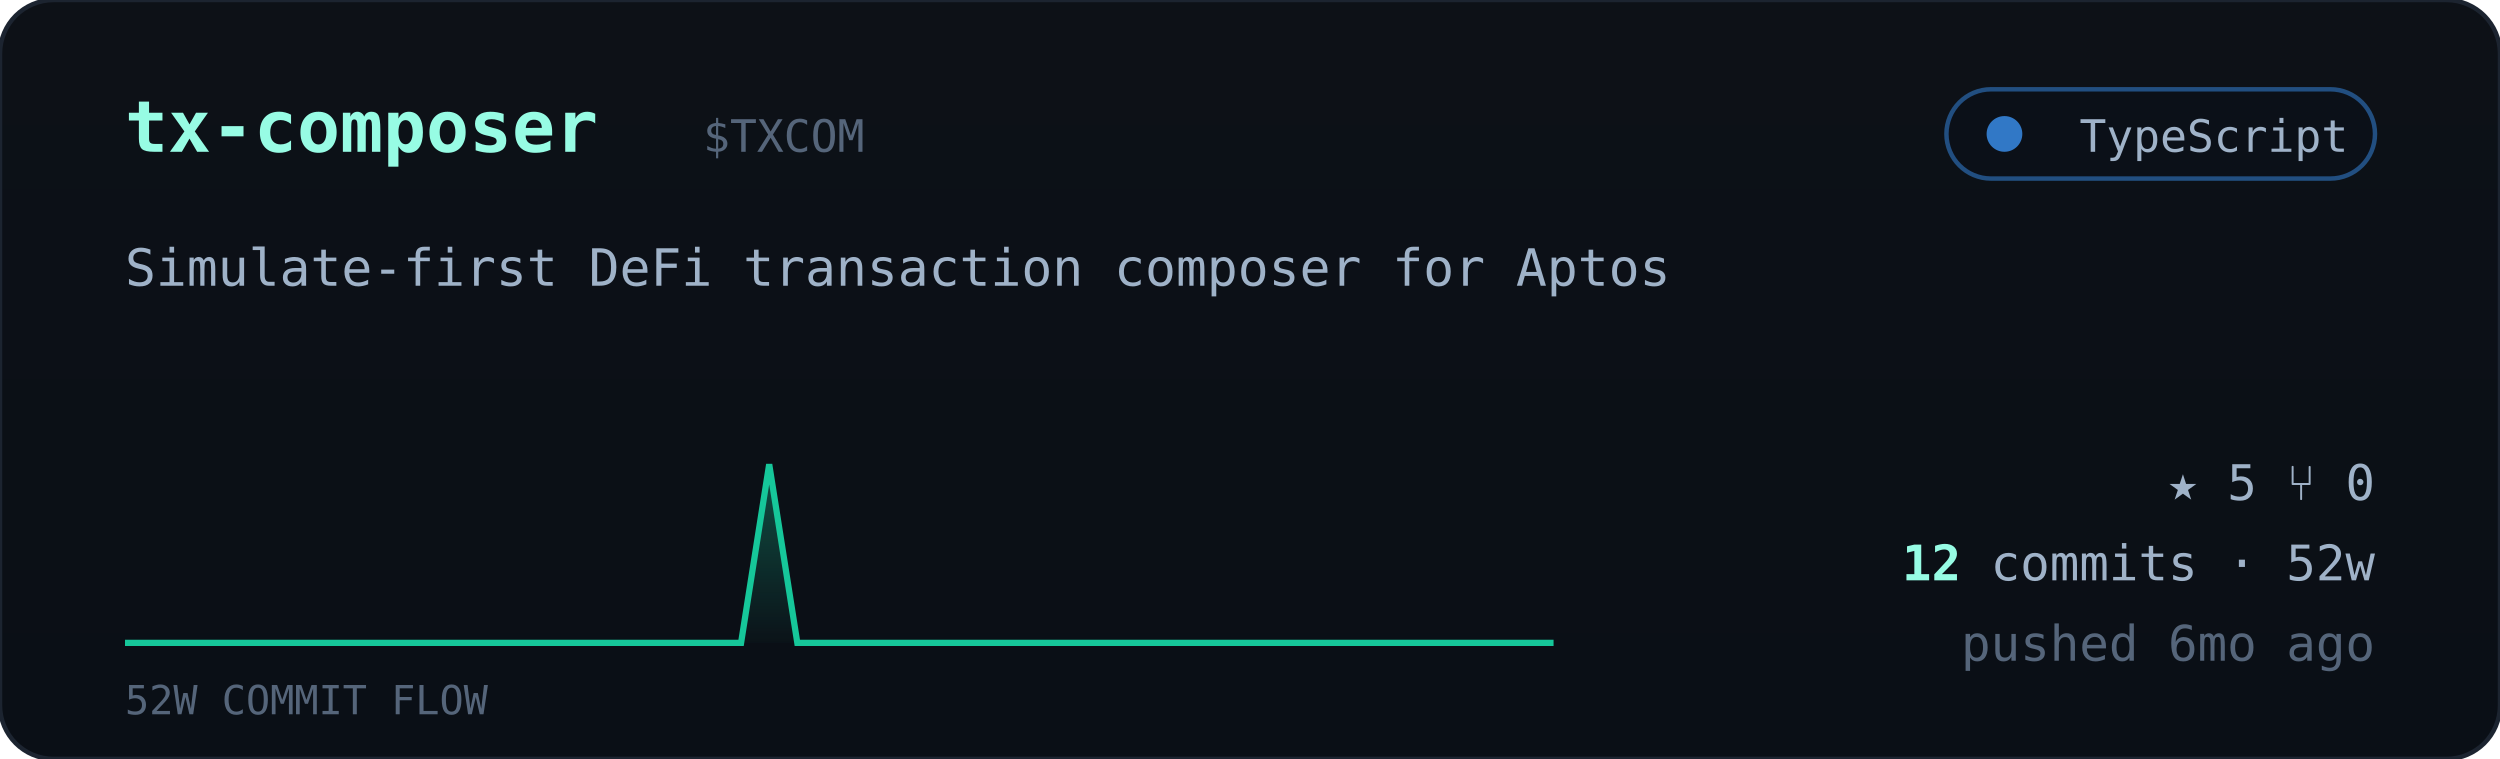
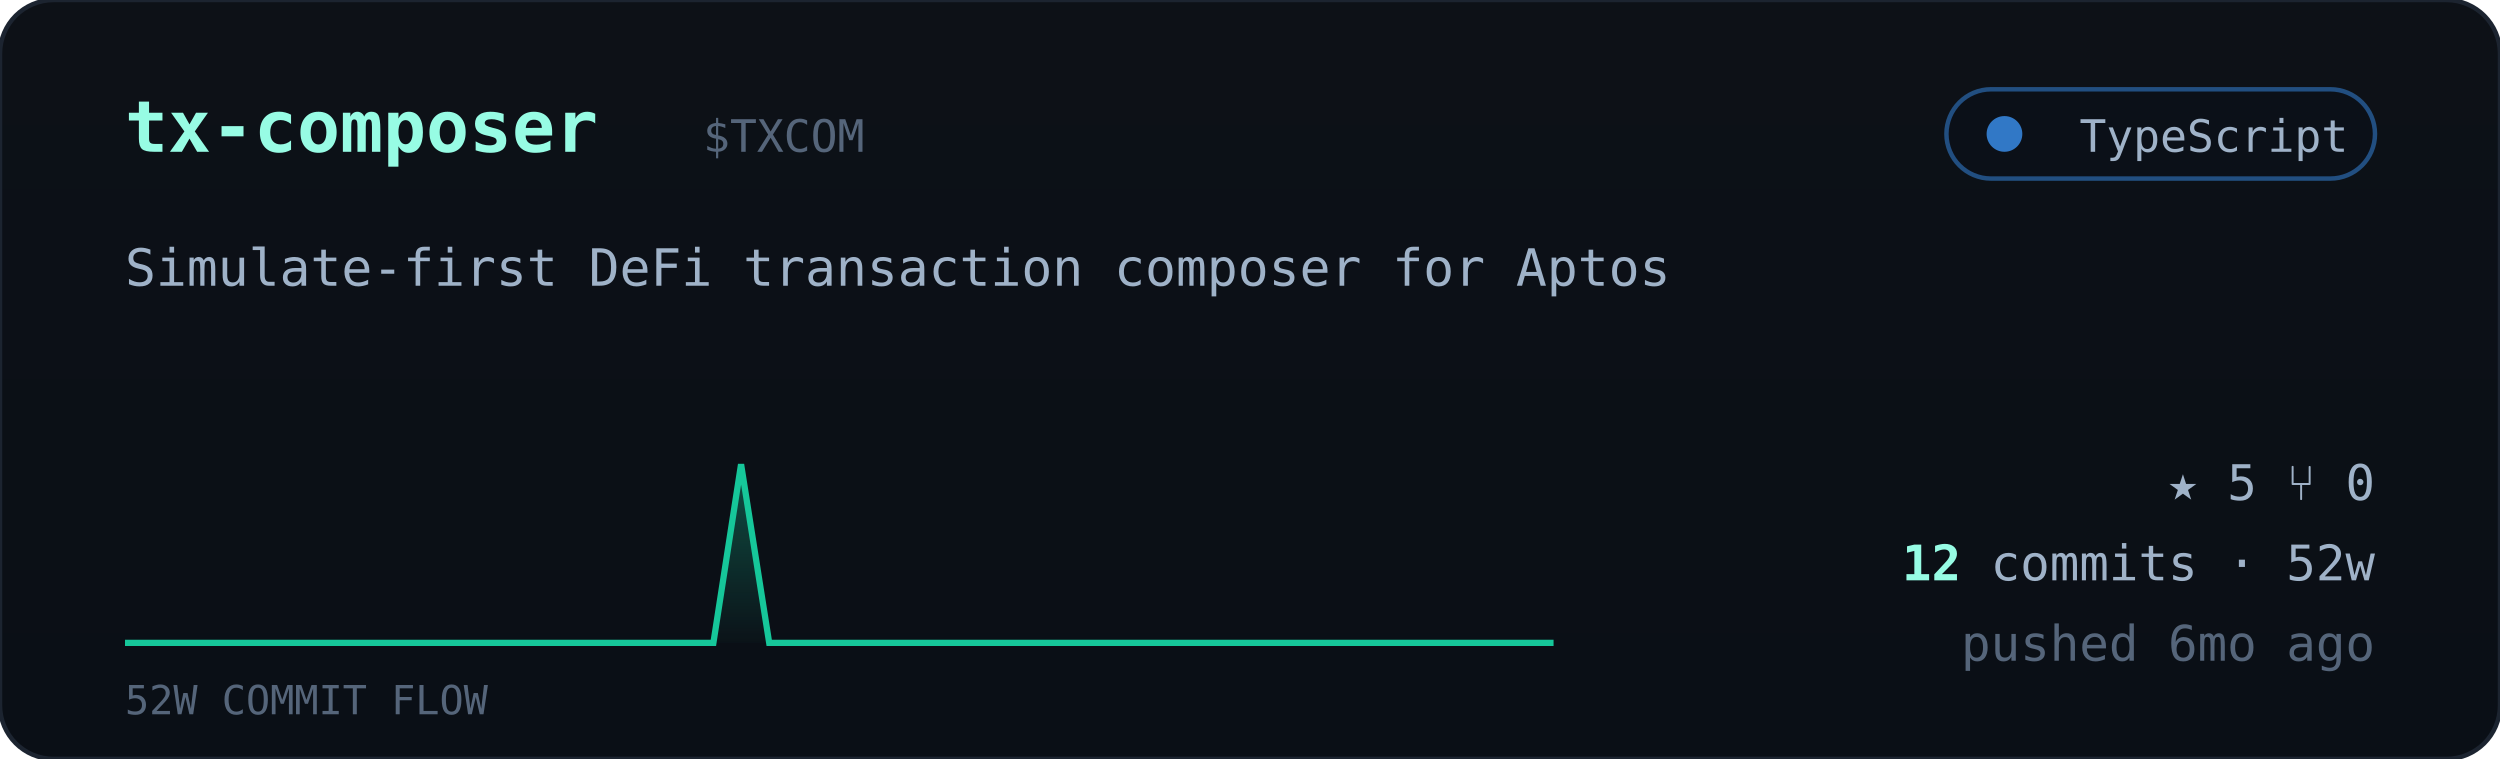
<svg xmlns="http://www.w3.org/2000/svg" viewBox="0 0 560 170" width="560" font-family="ui-monospace,'JetBrains Mono','SF Mono',Menlo,Consolas,monospace">
  <defs>
    <linearGradient id="cardbg" x1="0" y1="0" x2="0" y2="1">
      <stop offset="0" stop-color="#0d1117" />
      <stop offset="1" stop-color="#0a0f16" />
    </linearGradient>
    <linearGradient id="sparkfill" x1="0" y1="0" x2="0" y2="1">
      <stop offset="0" stop-color="#16c79a" stop-opacity="0.35" />
      <stop offset="1" stop-color="#16c79a" stop-opacity="0.02" />
    </linearGradient>
  </defs>
  <rect width="560" height="170" rx="12" fill="url(#cardbg)" stroke="#1c2430" />
  <text x="28" y="34" font-size="16" font-weight="700" fill="#97fce4">tx-composer</text>
  <text x="157.5" y="34" font-size="10" fill="#55657a">$TXCOM</text>
  <g>
    <rect x="436" y="20" width="96" height="20" rx="10" fill="#0b1018" stroke="#3178c6" stroke-opacity="0.6" />
    <circle cx="449" cy="30" r="4" fill="#3178c6" />
    <text x="526" y="34" text-anchor="end" font-size="10" fill="#9fb2c8">TypeScript</text>
  </g>
  <text x="28" y="64" font-size="11.5" fill="#9fb2c8">Simulate-first DeFi transaction composer for Aptos</text>
-   <polygon points="28,144 28.0,144.0 34.3,144.0 40.5,144.0 46.8,144.0 53.1,144.0 59.4,144.0 65.6,144.0 71.9,144.0 78.2,144.0 84.5,144.0 90.7,144.0 97.0,144.0 103.3,144.0 109.6,144.0 115.8,144.0 122.1,144.0 128.4,144.0 134.7,144.0 140.9,144.0 147.2,144.0 153.5,144.0 159.8,144.0 166.0,144.0 172.3,104.0 178.6,144.0 184.9,144.0 191.1,144.0 197.4,144.0 203.7,144.0 210.0,144.0 216.2,144.0 222.5,144.0 228.8,144.0 235.1,144.0 241.3,144.0 247.6,144.0 253.9,144.0 260.2,144.0 266.4,144.0 272.7,144.0 279.0,144.0 285.3,144.0 291.5,144.0 297.8,144.0 304.1,144.0 310.4,144.0 316.6,144.0 322.9,144.0 329.2,144.0 335.5,144.0 341.7,144.0 348.0,144.0 348,144" fill="url(#sparkfill)" />
-   <polyline points="28.0,144.0 34.3,144.0 40.5,144.0 46.8,144.0 53.1,144.0 59.4,144.0 65.6,144.0 71.9,144.0 78.2,144.0 84.5,144.0 90.7,144.0 97.0,144.0 103.3,144.0 109.6,144.0 115.8,144.0 122.1,144.0 128.4,144.0 134.7,144.0 140.9,144.0 147.2,144.0 153.5,144.0 159.8,144.0 166.0,144.0 172.3,104.0 178.6,144.0 184.9,144.0 191.1,144.0 197.4,144.0 203.7,144.0 210.0,144.0 216.2,144.0 222.5,144.0 228.8,144.0 235.1,144.0 241.3,144.0 247.6,144.0 253.9,144.0 260.2,144.0 266.4,144.0 272.7,144.0 279.0,144.0 285.3,144.0 291.5,144.0 297.8,144.0 304.1,144.0 310.4,144.0 316.6,144.0 322.9,144.0 329.2,144.0 335.5,144.0 341.7,144.0 348.0,144.0" fill="none" stroke="#16c79a" stroke-width="1.4" />
+   <polygon points="28,144 28.0,144.0 34.3,144.0 40.5,144.0 46.8,144.0 53.1,144.0 59.4,144.0 65.6,144.0 71.9,144.0 78.2,144.0 84.5,144.0 90.7,144.0 97.0,144.0 103.3,144.0 109.6,144.0 115.8,144.0 122.1,144.0 128.4,144.0 134.7,144.0 140.9,144.0 147.2,144.0 153.5,144.0 159.8,144.0 166.0,104.0 172.3,144.0 178.6,144.0 184.9,144.0 191.1,144.0 197.4,144.0 203.7,144.0 210.0,144.0 216.2,144.0 222.5,144.0 228.8,144.0 235.1,144.0 241.3,144.0 247.6,144.0 253.9,144.0 260.2,144.0 266.4,144.0 272.7,144.0 279.0,144.0 285.3,144.0 291.5,144.0 297.8,144.0 304.1,144.0 310.4,144.0 316.6,144.0 322.9,144.0 329.2,144.0 335.5,144.0 341.7,144.0 348.0,144.0 348,144" fill="url(#sparkfill)" />
+   <polyline points="28.0,144.0 34.3,144.0 40.5,144.0 46.8,144.0 53.1,144.0 59.4,144.0 65.6,144.0 71.9,144.0 78.2,144.0 84.5,144.0 90.7,144.0 97.0,144.0 103.3,144.0 109.6,144.0 115.8,144.0 122.1,144.0 128.4,144.0 134.7,144.0 140.9,144.0 147.2,144.0 153.5,144.0 159.8,144.0 166.0,104.0 172.3,144.0 178.6,144.0 184.9,144.0 191.1,144.0 197.4,144.0 203.7,144.0 210.0,144.0 216.2,144.0 222.5,144.0 228.8,144.0 235.1,144.0 241.3,144.0 247.6,144.0 253.9,144.0 260.2,144.0 266.4,144.0 272.7,144.0 279.0,144.0 285.3,144.0 291.5,144.0 297.8,144.0 304.1,144.0 310.4,144.0 316.6,144.0 322.9,144.0 329.2,144.0 335.5,144.0 341.7,144.0 348.0,144.0" fill="none" stroke="#16c79a" stroke-width="1.4" />
  <text x="28" y="160" font-size="9" fill="#55657a">52W COMMIT FLOW</text>
  <g font-size="11" fill="#9fb2c8">
    <text x="532" y="112" text-anchor="end">★ 5   ⑂ 0</text>
    <text x="532" y="130" text-anchor="end">
      <tspan fill="#97fce4" font-weight="700">12</tspan> commits · 52w</text>
    <text x="532" y="148" text-anchor="end" fill="#55657a">pushed 6mo ago</text>
  </g>
</svg>
